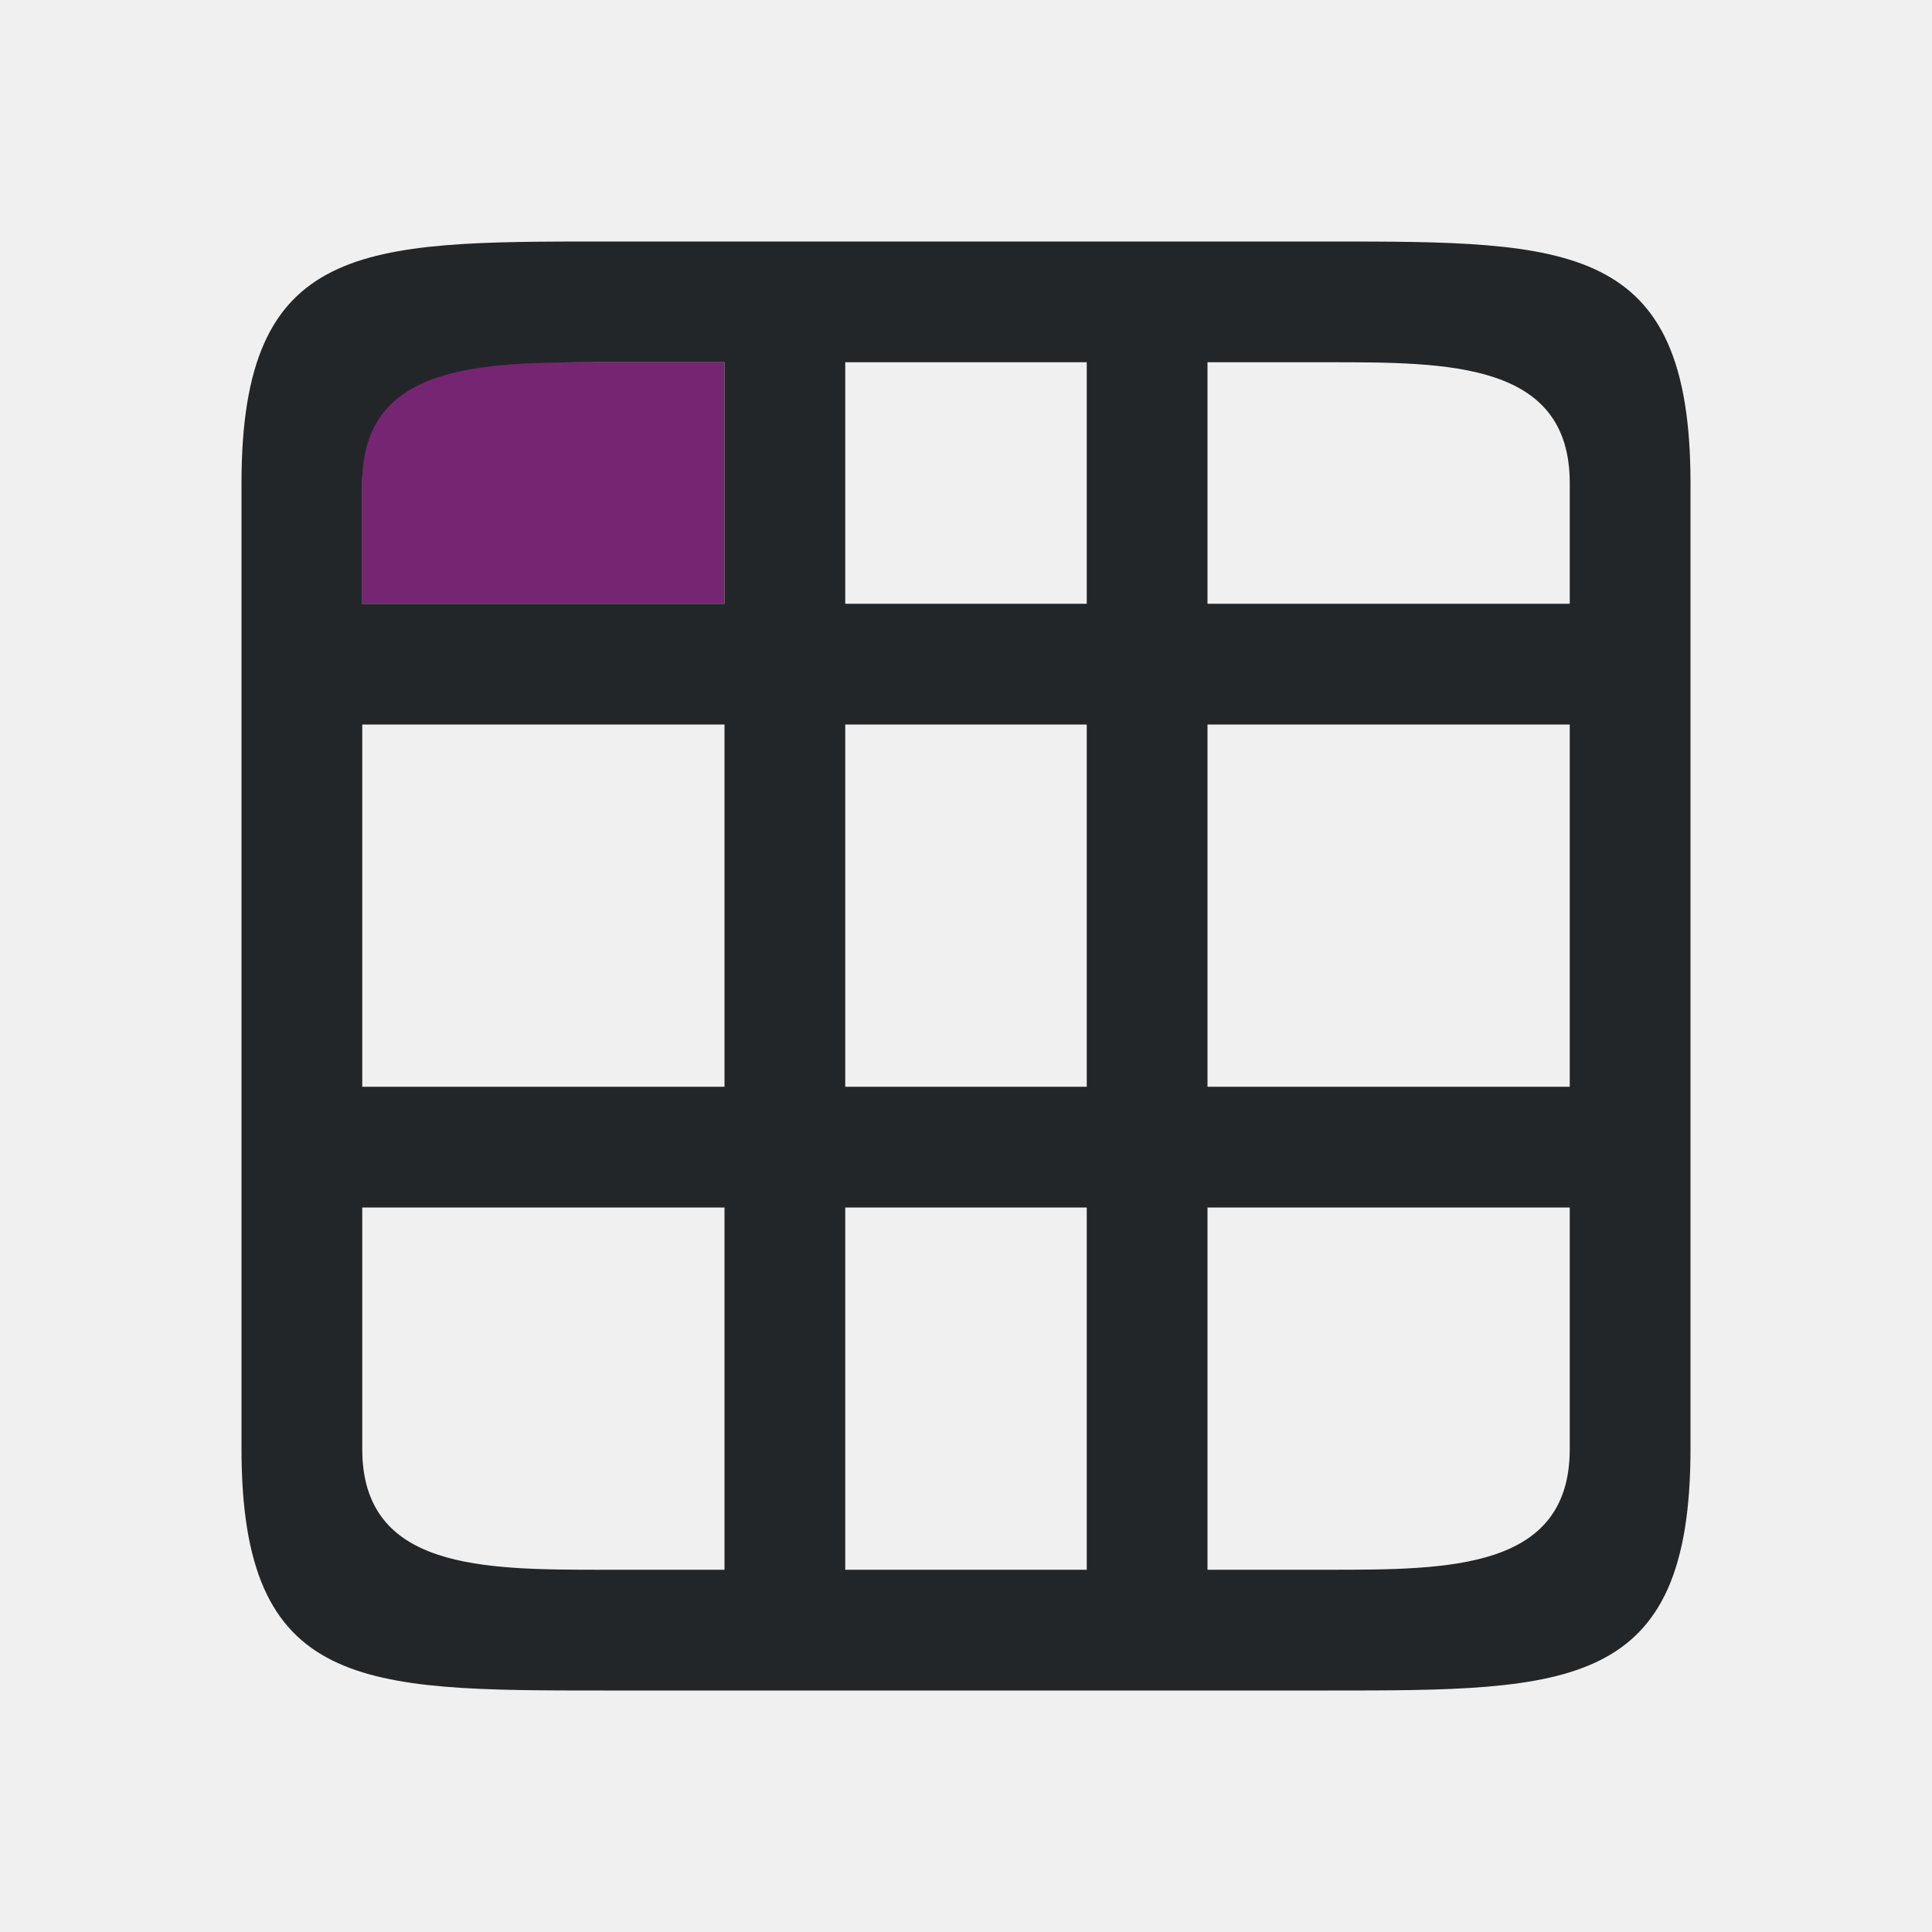
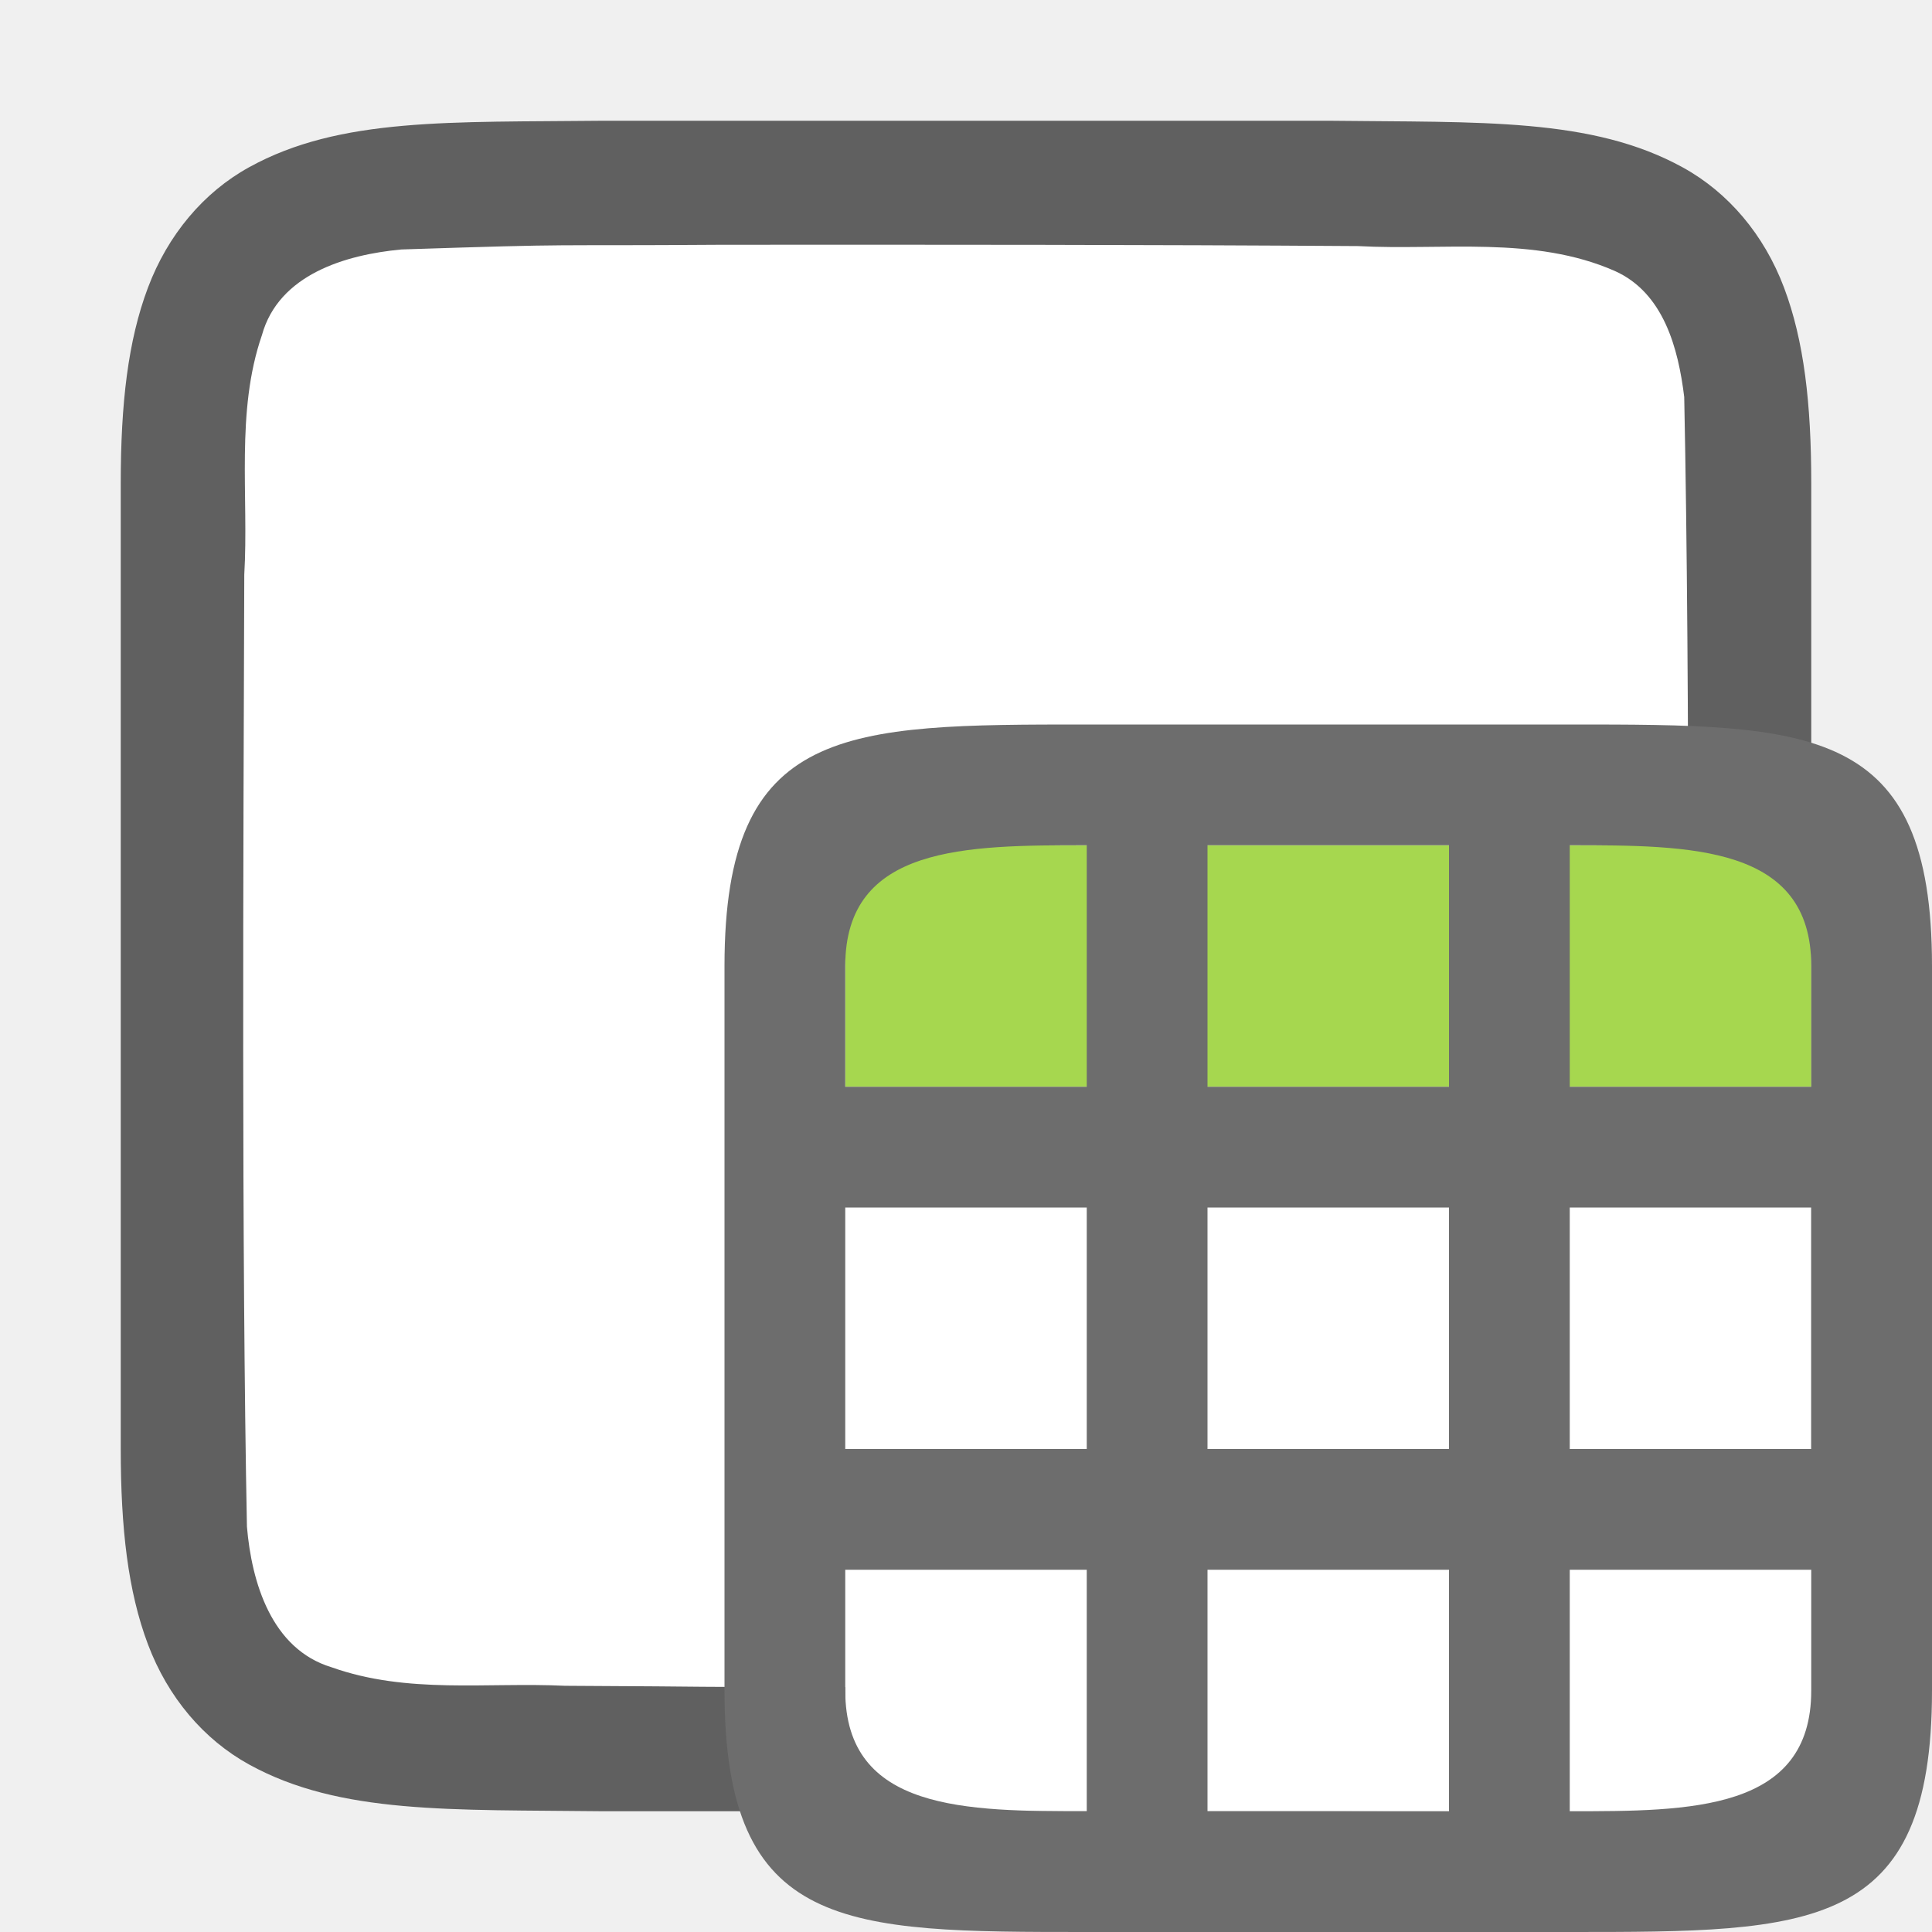
<svg xmlns="http://www.w3.org/2000/svg" viewBox="0 0 16 16" version="1.1" id="svg6">
  <defs id="defs10" />
-   <path d="m3 3v2h3v-2z" fill="#762572" id="path4" />
-   <path d="m 2,4 v 8 c 0,2 1,2 3,2 h 4 1 1 c 2,0 3,0 3,-2 V 9 4 C 14,2 13,2 11,2 H 5 C 3,2 2,2 2,4 Z M 3,4 C 3,3 4,3 5,3 H 6 V 5 H 3 Z M 7,3 H 9 V 5 H 7 Z m 3,0 h 1 c 1,0 2,0 2,1 V 5 H 10 Z M 3,6 H 6 V 9 H 3 Z M 7,6 H 9 V 9 H 7 Z m 3,0 h 3 v 3 h -3 z m -7,4 h 3 v 3 H 5 C 4,13 3,13 3,12 Z m 4,0 h 2 v 3 H 7 Z m 3,0 h 3 v 2 c 0,1 -1,1 -2,1 h -1 z" id="path2" style="fill:#232629" />
+   <path id="path4237-1" d="M 4.995,1 C 3.736,1.014 2.816,0.969 2.063,1.385 1.687,1.592 1.39,1.944 1.225,2.383 1.06,2.821 1,3.342 1,4 V 5.488 12 c 0,0.658 0.06,1.179 0.225,1.617 0.165,0.439 0.462,0.789 0.838,0.996 C 2.816,15.028 3.737,14.985 4.995,15 h 0.002 6.005 0.004 c 1.258,-0.015 2.179,0.031 2.932,-0.385 0.376,-0.208 0.673,-0.559 0.838,-0.998 C 14.939,13.179 15,12.658 15,12 V 5.467 4 c 0,-0.658 -0.06,-1.179 -0.225,-1.617 C 14.61,1.944 14.313,1.594 13.937,1.387 13.184,0.972 12.263,1.015 11.005,1 h -0.002 -6.005 z" style="font-style:normal;font-variant:normal;font-weight:normal;font-stretch:normal;font-size:15px;line-height:125%;font-family:Ubuntu;-inkscape-font-specification:Ubuntu;text-align:center;letter-spacing:0px;word-spacing:0px;writing-mode:lr-tb;text-anchor:middle;display:inline;opacity:0.6;fill:#000000;fill-opacity:1;stroke:none;stroke-width:1" />
+   <path id="path1993" d="m 5.983,2.027 c -1.557,0.011 -1.109,-0.012 -2.659,0.039 -0.461,0.043 -1.016,0.206 -1.155,0.71 -0.219,0.635 -0.108,1.334 -0.146,1.982 -0.008,2.297 -0.023,5.596 0.022,7.885 0.039,0.462 0.203,1.013 0.699,1.164 0.632,0.225 1.284,0.123 1.936,0.154 1.424,0.007 0.85,0.011 2.275,0.011 1.705,3.49e-4 3.408,-0.005 5.107,-0.019 0.512,-0.012 1.184,0.02 1.585,-0.405 0.421,-0.54 0.287,-1.268 0.323,-1.904 0.012,-2.444 0.028,-5.911 -0.022,-8.356 -0.049,-0.402 -0.17,-0.863 -0.575,-1.044 -0.668,-0.294 -1.426,-0.168 -2.126,-0.206 -1.754,-0.012 -3.509,-0.012 -5.263,-0.011 z" style="opacity:1;vector-effect:none;fill:#ffffff;fill-opacity:1;stroke:none;stroke-width:1;stroke-linecap:round;stroke-linejoin:bevel;stroke-miterlimit:4;stroke-dasharray:none;stroke-dashoffset:0;stroke-opacity:1" />
+   <rect style="opacity:1;fill:#ffffff;fill-opacity:1;fill-rule:evenodd;stroke:none;stroke-width:2;stroke-linecap:butt;stroke-linejoin:round;stroke-miterlimit:4;stroke-dasharray:none;stroke-opacity:1" id="rect822" width="8" height="8" x="7" y="7" ry="0" />
+   <rect style="opacity:1;fill:#a6d74f;fill-opacity:1;fill-rule:evenodd;stroke:none;stroke-width:2;stroke-linecap:butt;stroke-linejoin:round;stroke-miterlimit:4;stroke-dasharray:none;stroke-opacity:1" id="rect824" width="8" height="2" x="7" y="7" />
+   <path d="m 6,8 v 6 c 0,2 1,2 3,2 h 3 1 v 0 c 2,0 3,0 3,-2 V 12 8 C 16,6 15,6 13,6 H 9 C 7,6 6,6 6,8 Z M 7,8 C 7,7 8,7 9,7 V 7 9 H 7 Z m 3,-1 h 2 v 2 h -2 z m 3,0 v 0 c 1,0 2,0 2,1 v 1 h -2 z m -6,3 h 2 v 2 H 7 Z m 3,0 h 2 v 2 h -2 z m 3,0 h 2 v 2 h -2 z m -6,3 h 2 v 2 0 C 8,15 7,15 7,14 Z m 3,0 h 2 v 2 h -2 z m 3,0 h 2 v 1 c 0,1 -1,1 -2,1 v 0 z" id="path2" style="fill:#6d6d6d;fill-opacity:1" />
</svg>
